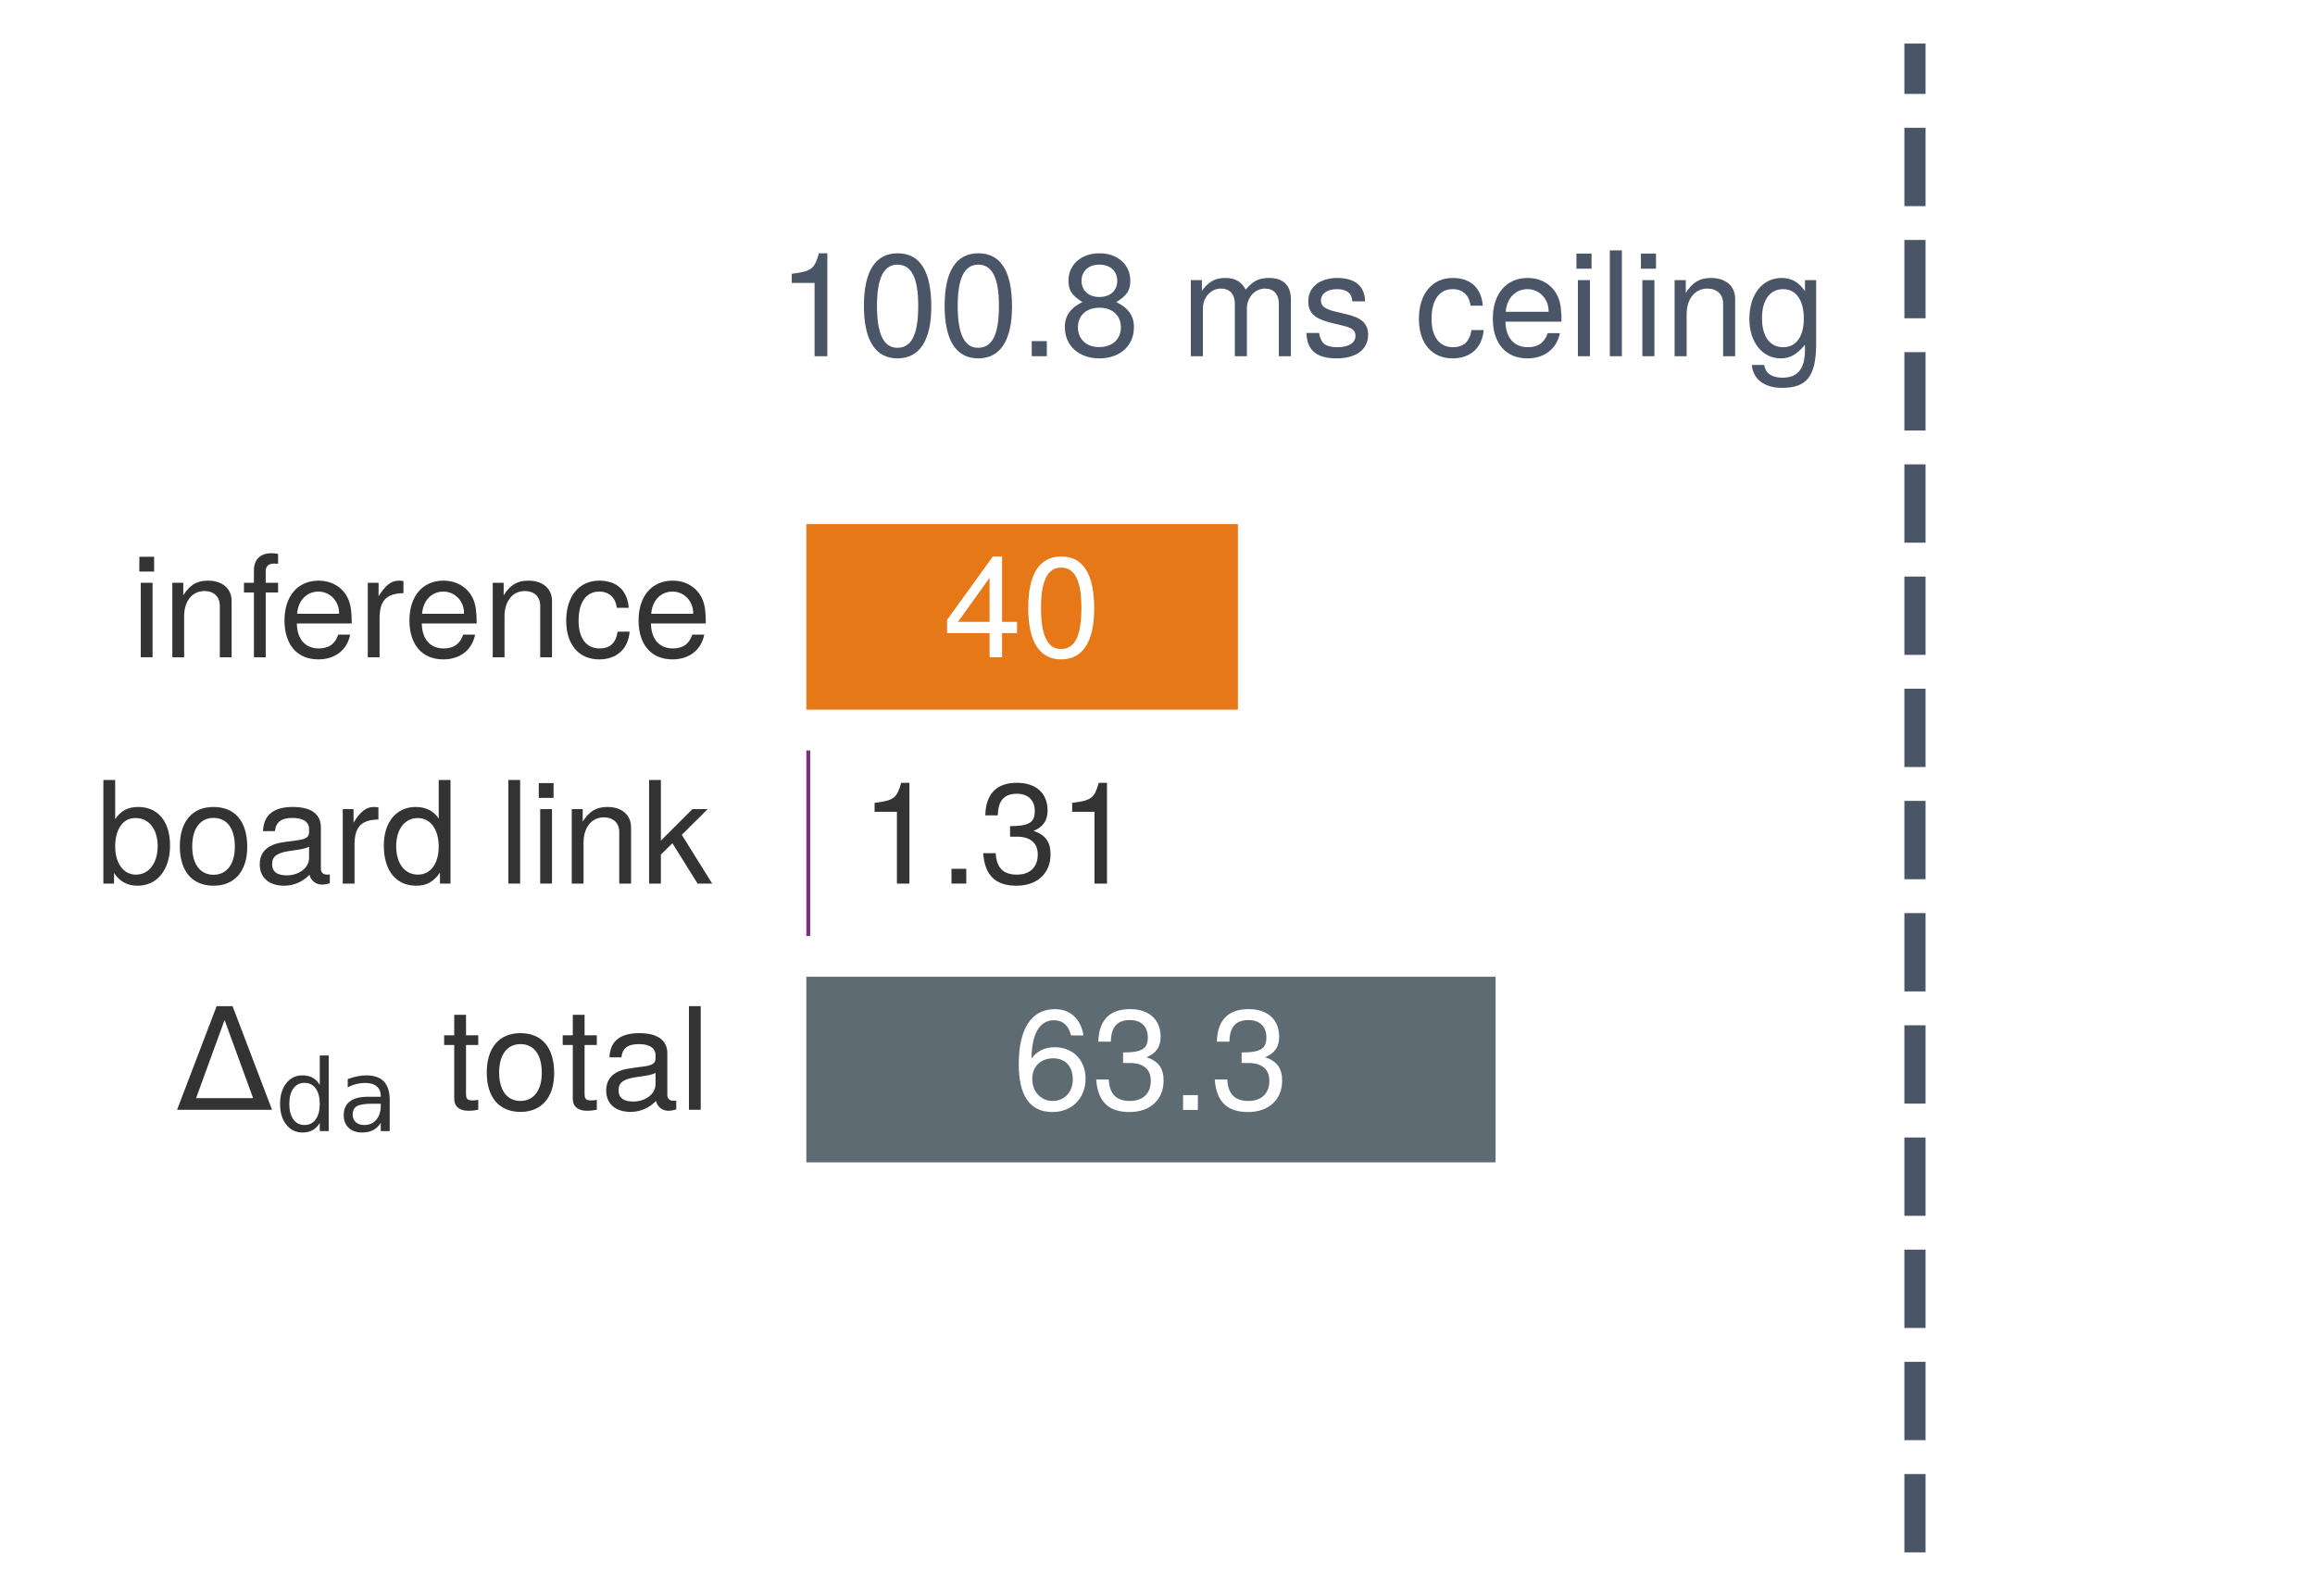
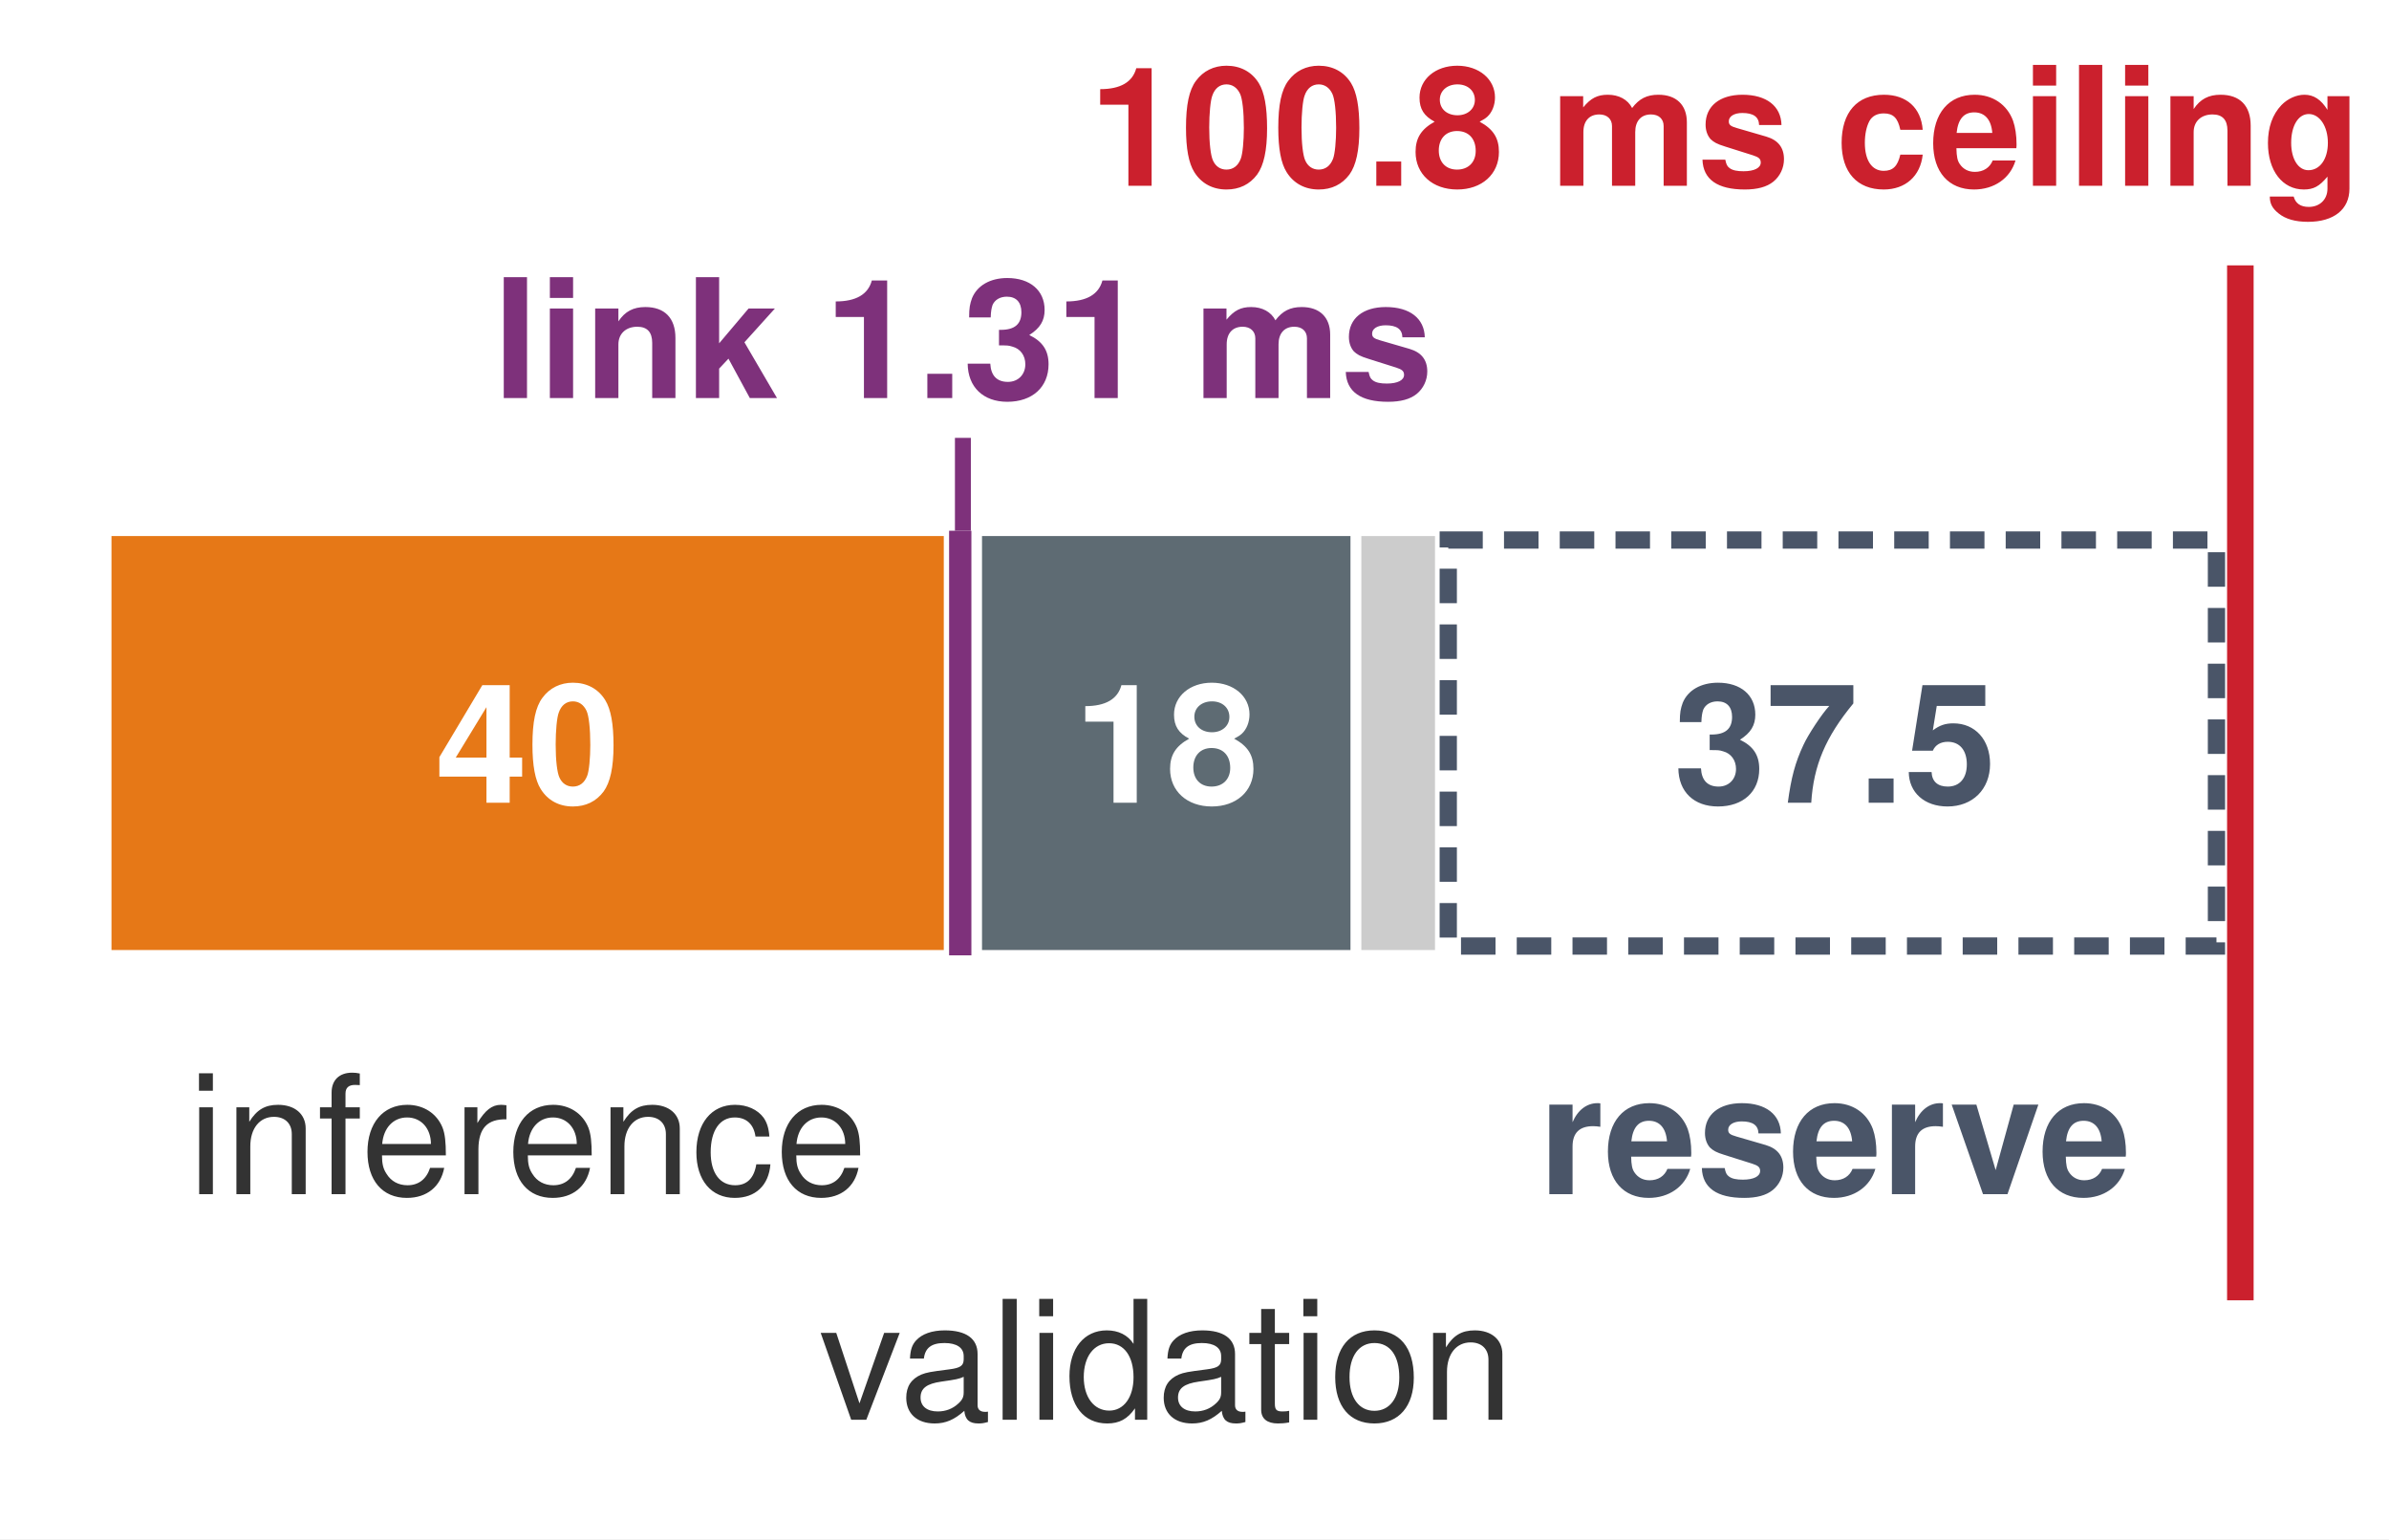
- <svg xmlns="http://www.w3.org/2000/svg" xmlns:xlink="http://www.w3.org/1999/xlink" width="76.536pt" height="52.776pt" viewBox="0 0 76.536 52.776" version="1.1">
-   <defs>
-     <style type="text/css">*{stroke-linejoin: round; stroke-linecap: butt}</style>
-   </defs>
-   <g id="figure_1">
-     <g id="patch_1">
-       <path d="M 0 52.776 L 76.536 52.776 L 76.536 0 L 0 0 z " style="fill: #ffffff" />
-     </g>
-     <g id="axes_1">
-       <g id="patch_2">
-         <path d="M 1.44 51.336 L 75.096 51.336 L 75.096 1.44 L 1.44 1.44 z " style="fill: #ffffff" />
-       </g>
-       <g id="patch_3">
-         <path d="M 26.483 23.644 L 41.101 23.644 L 41.101 17.157 L 26.483 17.157 z " clip-path="url(#p9b0dd07913)" style="fill: #e67817; stroke: #ffffff; stroke-width: 0.35; stroke-linejoin: miter" />
-       </g>
-       <g id="patch_4">
-         <path d="M 26.483 31.128 L 26.962 31.128 L 26.962 24.642 L 26.483 24.642 z " clip-path="url(#p9b0dd07913)" style="fill: #7e317b; stroke: #ffffff; stroke-width: 0.35; stroke-linejoin: miter" />
-       </g>
-       <g id="patch_5">
-         <path d="M 26.483 38.613 L 49.62 38.613 L 49.62 32.126 L 26.483 32.126 z " clip-path="url(#p9b0dd07913)" style="fill: #5e6b73; stroke: #ffffff; stroke-width: 0.35; stroke-linejoin: miter" />
-       </g>
-       <g id="matplotlib.axis_1" />
-       <g id="matplotlib.axis_2" />
-       <g id="line2d_1">
-         <path d="M 63.311 51.336 L 63.311 1.44 " clip-path="url(#p9b0dd07913)" style="fill: none; stroke-dasharray: 2.59,1.12; stroke-dashoffset: 0; stroke: #4a5568; stroke-width: 0.7" />
-       </g>
-       <g id="text_1">
-         <g style="fill: #333333" transform="translate(4.324816 21.73528) scale(0.047 -0.047)">
-           <defs>
-             <path id="TeXGyreHeros-Regular-43" d="M 979 0 L 979 3354 L 448 3354 L 448 0 L 979 0 z M 1050 3859 L 1050 4525 L 384 4525 L 384 3859 L 1050 3859 z " transform="scale(0.015625)" />
-             <path id="TeXGyreHeros-Regular-4e" d="M 3117 0 L 3117 2534 C 3117 3091 2701 3450 2054 3450 C 1555 3450 1235 3258 941 2790 L 941 3354 L 448 3354 L 448 0 L 979 0 L 979 1850 C 979 2534 1350 2982 1894 2982 C 2317 2982 2586 2726 2586 2323 L 2586 0 L 3117 0 z " transform="scale(0.015625)" />
-             <path id="TeXGyreHeros-Regular-38" d="M 1651 2918 L 1651 3354 L 1094 3354 L 1094 3878 C 1094 4102 1222 4218 1466 4218 C 1510 4218 1530 4218 1651 4211 L 1651 4653 C 1530 4678 1459 4685 1350 4685 C 858 4685 563 4403 563 3923 L 563 3354 L 115 3354 L 115 2918 L 563 2918 L 563 0 L 1094 0 L 1094 2918 L 1651 2918 z " transform="scale(0.015625)" />
-             <path id="TeXGyreHeros-Regular-33" d="M 3283 1523 C 3283 2010 3245 2317 3149 2566 C 2931 3117 2419 3450 1792 3450 C 858 3450 256 2758 256 1658 C 256 557 838 -96 1779 -96 C 2547 -96 3078 339 3213 1018 L 2675 1018 C 2528 576 2227 397 1798 397 C 1242 397 826 755 813 1523 L 3283 1523 z M 2714 1997 C 2714 1997 2714 1971 2707 1958 L 826 1958 C 870 2554 1248 2957 1786 2957 C 2310 2957 2714 2522 2714 1997 z " transform="scale(0.015625)" />
-             <path id="TeXGyreHeros-Regular-61" d="M 2054 2886 L 2054 3430 C 1965 3443 1920 3450 1850 3450 C 1504 3450 1242 3245 934 2746 L 934 3354 L 448 3354 L 448 0 L 979 0 L 979 1741 C 979 2496 1229 2874 2054 2886 z " transform="scale(0.015625)" />
-             <path id="TeXGyreHeros-Regular-2c" d="M 3053 1152 L 2515 1152 C 2426 614 2150 397 1696 397 C 1107 397 755 851 755 1645 C 755 2483 1101 2957 1683 2957 C 2131 2957 2413 2694 2477 2227 L 3014 2227 C 2950 3046 2438 3450 1690 3450 C 787 3450 198 2758 198 1645 C 198 563 774 -96 1683 -96 C 2483 -96 2989 384 3053 1152 z " transform="scale(0.015625)" />
-           </defs>
-           <use xlink:href="#TeXGyreHeros-Regular-43" />
-           <use xlink:href="#TeXGyreHeros-Regular-4e" transform="translate(22.20312 0)" />
-           <use xlink:href="#TeXGyreHeros-Regular-38" transform="translate(77.79688 0)" />
-           <use xlink:href="#TeXGyreHeros-Regular-33" transform="translate(104.0938 0)" />
-           <use xlink:href="#TeXGyreHeros-Regular-61" transform="translate(159.6875 0)" />
-           <use xlink:href="#TeXGyreHeros-Regular-33" transform="translate(191.9844 0)" />
-           <use xlink:href="#TeXGyreHeros-Regular-4e" transform="translate(247.5781 0)" />
-           <use xlink:href="#TeXGyreHeros-Regular-2c" transform="translate(303.1719 0)" />
-           <use xlink:href="#TeXGyreHeros-Regular-33" transform="translate(353.1719 0)" />
-         </g>
-       </g>
-       <g id="text_2">
-         <g style="fill: #ffffff" transform="translate(31.17909 21.73528) scale(0.047 -0.047)">
-           <defs>
-             <path id="TeXGyreHeros-Regular-3a" d="M 3328 1088 L 3328 1594 L 2656 1594 L 2656 4538 L 2240 4538 L 179 1683 L 179 1088 L 2093 1088 L 2093 0 L 2656 0 L 2656 1088 L 3328 1088 z M 2093 1594 L 672 1594 L 2093 3578 L 2093 1594 z " transform="scale(0.015625)" />
-             <path id="TeXGyreHeros-Regular-7a" d="M 3245 2182 C 3245 3757 2746 4538 1760 4538 C 781 4538 275 3744 275 2221 C 275 691 787 -96 1760 -96 C 2720 -96 3245 691 3245 2182 z M 2669 2234 C 2669 947 2374 371 1747 371 C 1152 371 851 973 851 2214 C 851 3456 1152 4038 1760 4038 C 2368 4038 2669 3450 2669 2234 z " transform="scale(0.015625)" />
-           </defs>
-           <use xlink:href="#TeXGyreHeros-Regular-3a" />
-           <use xlink:href="#TeXGyreHeros-Regular-7a" transform="translate(55.59375 0)" />
-         </g>
-       </g>
-       <g id="text_3">
-         <g style="fill: #333333" transform="translate(3.163769 29.21968) scale(0.047 -0.047)">
-           <defs>
-             <path id="TeXGyreHeros-Regular-24" d="M 3347 1715 C 3347 2803 2797 3450 1914 3450 C 1453 3450 1126 3277 877 2899 L 877 4666 L 346 4666 L 346 0 L 826 0 L 826 480 C 1082 90 1421 -96 1888 -96 C 2771 -96 3347 627 3347 1715 z M 2790 1683 C 2790 922 2394 403 1811 403 C 1248 403 877 915 877 1677 C 877 2464 1248 2976 1811 2950 C 2406 2950 2790 2432 2790 1683 z " transform="scale(0.015625)" />
-             <path id="TeXGyreHeros-Regular-52" d="M 3264 1651 C 3264 2810 2707 3450 1741 3450 C 800 3450 230 2803 230 1677 C 230 550 794 -96 1747 -96 C 2688 -96 3264 550 3264 1651 z M 2707 1658 C 2707 870 2336 397 1747 397 C 1152 397 787 864 787 1677 C 787 2483 1152 2957 1747 2957 C 2349 2957 2707 2490 2707 1658 z " transform="scale(0.015625)" />
-             <path id="TeXGyreHeros-Regular-1d" d="M 3424 13 L 3424 416 C 3366 403 3341 403 3309 403 C 3123 403 3021 499 3021 666 L 3021 2534 C 3021 3130 2586 3450 1760 3450 C 947 3450 448 3136 416 2362 L 954 2362 C 998 2771 1242 2957 1741 2957 C 2221 2957 2490 2778 2490 2458 L 2490 2317 C 2490 2093 2355 1997 1933 1946 C 1178 1850 1062 1824 858 1741 C 467 1581 269 1280 269 870 C 269 262 691 -96 1370 -96 C 1798 -96 2214 83 2509 397 C 2566 141 2797 -45 3059 -45 C 3168 -45 3251 -32 3424 13 z M 2490 1158 C 2490 678 2003 371 1485 371 C 1069 371 826 518 826 883 C 826 1235 1062 1389 1632 1472 C 2195 1549 2310 1574 2490 1658 L 2490 1158 z " transform="scale(0.015625)" />
-             <path id="TeXGyreHeros-Regular-30" d="M 3168 0 L 3168 4666 L 2637 4666 L 2637 2931 C 2413 3270 2054 3450 1606 3450 C 736 3450 166 2778 166 1709 C 166 576 723 -96 1626 -96 C 2086 -96 2406 77 2694 493 L 2694 0 L 3168 0 z M 2637 1664 C 2637 890 2266 403 1702 403 C 1114 403 723 896 723 1677 C 723 2458 1114 2950 1696 2950 C 2272 2950 2637 2438 2637 1664 z " transform="scale(0.015625)" />
-             <path id="TeXGyreHeros-Regular-68" transform="scale(0.015625)" />
-             <path id="TeXGyreHeros-Regular-49" d="M 966 0 L 966 4666 L 435 4666 L 435 0 L 966 0 z " transform="scale(0.015625)" />
-             <path id="TeXGyreHeros-Regular-47" d="M 3213 0 L 1843 2195 L 3008 3354 L 2323 3354 L 902 1933 L 902 4666 L 371 4666 L 371 0 L 902 0 L 902 1306 L 1421 1818 L 2554 0 L 3213 0 z " transform="scale(0.015625)" />
-           </defs>
-           <use xlink:href="#TeXGyreHeros-Regular-24" />
-           <use xlink:href="#TeXGyreHeros-Regular-52" transform="translate(55.59375 0)" />
-           <use xlink:href="#TeXGyreHeros-Regular-1d" transform="translate(111.1875 0)" />
-           <use xlink:href="#TeXGyreHeros-Regular-61" transform="translate(166.7812 0)" />
-           <use xlink:href="#TeXGyreHeros-Regular-30" transform="translate(200.0781 0)" />
-           <use xlink:href="#TeXGyreHeros-Regular-68" transform="translate(255.6719 0)" />
-           <use xlink:href="#TeXGyreHeros-Regular-49" transform="translate(283.4688 0)" />
-           <use xlink:href="#TeXGyreHeros-Regular-43" transform="translate(305.6719 0)" />
-           <use xlink:href="#TeXGyreHeros-Regular-4e" transform="translate(327.875 0)" />
-           <use xlink:href="#TeXGyreHeros-Regular-47" transform="translate(383.4688 0)" />
-         </g>
-       </g>
-       <g id="text_4">
-         <g style="fill: #333333" transform="translate(28.43516 29.21968) scale(0.047 -0.047)">
-           <defs>
-             <path id="TeXGyreHeros-Regular-53" d="M 2221 0 L 2221 4538 L 1850 4538 C 1651 3840 1523 3744 653 3635 L 653 3232 L 1658 3232 L 1658 0 L 2221 0 z " transform="scale(0.015625)" />
-             <path id="TeXGyreHeros-Regular-59" d="M 1222 0 L 1222 666 L 557 666 L 557 0 L 1222 0 z " transform="scale(0.015625)" />
-             <path id="TeXGyreHeros-Regular-6b" d="M 3238 1318 C 3238 1869 3014 2189 2470 2374 C 2893 2541 3104 2835 3104 3290 C 3104 4070 2586 4538 1722 4538 C 806 4538 320 4038 301 3072 L 864 3072 C 877 3744 1152 4045 1728 4045 C 2227 4045 2528 3750 2528 3270 C 2528 2784 2317 2586 1414 2586 L 1414 2112 L 1722 2112 C 2342 2112 2662 1818 2662 1312 C 2662 742 2310 403 1722 403 C 1107 403 806 710 768 1370 L 205 1370 C 275 358 774 -96 1702 -96 C 2637 -96 3238 461 3238 1318 z " transform="scale(0.015625)" />
-           </defs>
-           <use xlink:href="#TeXGyreHeros-Regular-53" />
-           <use xlink:href="#TeXGyreHeros-Regular-59" transform="translate(55.59375 0)" />
-           <use xlink:href="#TeXGyreHeros-Regular-6b" transform="translate(83.39062 0)" />
-           <use xlink:href="#TeXGyreHeros-Regular-53" transform="translate(138.9844 0)" />
-         </g>
-       </g>
-       <g id="text_5">
-         <g style="fill: #333333" transform="translate(5.8178 36.70408) scale(0.047 -0.047)">
-           <defs>
-             <path id="DejaVuSans-329" d="M 2188 4044 L 906 525 L 3472 525 L 2188 4044 z M 50 0 L 1831 4666 L 2547 4666 L 4325 0 L 50 0 z " transform="scale(0.015625)" />
-             <path id="DejaVuSans-47" d="M 2906 2969 L 2906 4863 L 3481 4863 L 3481 0 L 2906 0 L 2906 525 Q 2725 213 2448 61 Q 2172 -91 1784 -91 Q 1150 -91 751 415 Q 353 922 353 1747 Q 353 2572 751 3078 Q 1150 3584 1784 3584 Q 2172 3584 2448 3432 Q 2725 3281 2906 2969 z M 947 1747 Q 947 1113 1208 752 Q 1469 391 1925 391 Q 2381 391 2643 752 Q 2906 1113 2906 1747 Q 2906 2381 2643 2742 Q 2381 3103 1925 3103 Q 1469 3103 1208 2742 Q 947 2381 947 1747 z " transform="scale(0.015625)" />
-             <path id="DejaVuSans-44" d="M 2194 1759 Q 1497 1759 1228 1600 Q 959 1441 959 1056 Q 959 750 1161 570 Q 1363 391 1709 391 Q 2188 391 2477 730 Q 2766 1069 2766 1631 L 2766 1759 L 2194 1759 z M 3341 1997 L 3341 0 L 2766 0 L 2766 531 Q 2569 213 2275 61 Q 1981 -91 1556 -91 Q 1019 -91 701 211 Q 384 513 384 1019 Q 384 1609 779 1909 Q 1175 2209 1959 2209 L 2766 2209 L 2766 2266 Q 2766 2663 2505 2880 Q 2244 3097 1772 3097 Q 1472 3097 1187 3025 Q 903 2953 641 2809 L 641 3341 Q 956 3463 1253 3523 Q 1550 3584 1831 3584 Q 2591 3584 2966 3190 Q 3341 2797 3341 1997 z " transform="scale(0.015625)" />
-             <path id="TeXGyreHeros-Regular-6a" d="M 1626 0 L 1626 448 C 1555 429 1472 422 1370 422 C 1139 422 1075 486 1075 723 L 1075 2918 L 1626 2918 L 1626 3354 L 1075 3354 L 1075 4275 L 544 4275 L 544 3354 L 90 3354 L 90 2918 L 544 2918 L 544 486 C 544 147 774 -45 1190 -45 C 1318 -45 1446 -32 1626 0 z " transform="scale(0.015625)" />
-           </defs>
-           <use xlink:href="#DejaVuSans-329" transform="translate(0 0.09375)" />
-           <use xlink:href="#DejaVuSans-47" transform="translate(69.36523 -14.9062) scale(0.7)" />
-           <use xlink:href="#DejaVuSans-44" transform="translate(113.7988 -14.9062) scale(0.7)" />
-           <use xlink:href="#TeXGyreHeros-Regular-68" transform="translate(159.4287 0.09375)" />
-           <use xlink:href="#TeXGyreHeros-Regular-6a" transform="translate(187.2287 0.09375)" />
-           <use xlink:href="#TeXGyreHeros-Regular-52" transform="translate(215.0287 0.09375)" />
-           <use xlink:href="#TeXGyreHeros-Regular-6a" transform="translate(270.6286 0.09375)" />
-           <use xlink:href="#TeXGyreHeros-Regular-1d" transform="translate(298.4286 0.09375)" />
-           <use xlink:href="#TeXGyreHeros-Regular-49" transform="translate(354.0285 0.09375)" />
-         </g>
-       </g>
-       <g id="text_6">
-         <g style="fill: #ffffff" transform="translate(33.47883 36.70408) scale(0.047 -0.047)">
-           <defs>
-             <path id="TeXGyreHeros-Regular-66" d="M 3283 1408 C 3283 2253 2707 2822 1894 2822 C 1446 2822 1094 2650 851 2317 C 858 3424 1216 4038 1862 4038 C 2259 4038 2534 3789 2624 3354 L 3187 3354 C 3078 4096 2592 4538 1901 4538 C 845 4538 275 3648 275 2067 C 275 653 762 -96 1798 -96 C 2662 -96 3283 518 3283 1408 z M 2707 1363 C 2707 794 2323 403 1805 403 C 1280 403 883 813 883 1395 C 883 1958 1267 2323 1824 2323 C 2368 2323 2707 1971 2707 1363 z " transform="scale(0.015625)" />
-           </defs>
-           <use xlink:href="#TeXGyreHeros-Regular-66" />
-           <use xlink:href="#TeXGyreHeros-Regular-6b" transform="translate(55.59375 0)" />
-           <use xlink:href="#TeXGyreHeros-Regular-59" transform="translate(111.1875 0)" />
-           <use xlink:href="#TeXGyreHeros-Regular-6b" transform="translate(138.9844 0)" />
-         </g>
-       </g>
-       <g id="text_7">
-         <g id="patch_6">
-           <path d="M 25.111 13.402 L 60.941 13.402 L 60.941 7.441 L 25.111 7.441 z " style="fill: #ffffff" />
-         </g>
-         <g style="fill: #4a5568" transform="translate(25.68705 11.77975) scale(0.048 -0.048)">
-           <defs>
-             <path id="TeXGyreHeros-Regular-34" d="M 3283 1280 C 3283 1786 3027 2138 2502 2387 C 2970 2669 3123 2899 3123 3328 C 3123 4038 2566 4538 1760 4538 C 960 4538 397 4038 397 3328 C 397 2906 550 2675 1011 2387 C 493 2138 237 1786 237 1286 C 237 454 864 -96 1760 -96 C 2656 -96 3283 454 3283 1280 z M 2547 3315 C 2547 2893 2234 2611 1760 2611 C 1286 2611 973 2893 973 3322 C 973 3757 1286 4038 1760 4038 C 2240 4038 2547 3757 2547 3315 z M 2707 1274 C 2707 736 2323 403 1747 403 C 1197 403 813 742 813 1274 C 813 1805 1197 2138 1760 2138 C 2323 2138 2707 1805 2707 1274 z " transform="scale(0.015625)" />
-             <path id="TeXGyreHeros-Regular-4c" d="M 4864 0 L 4864 2515 C 4864 3117 4531 3450 3904 3450 C 3456 3450 3187 3315 2874 2938 C 2675 3296 2406 3450 1971 3450 C 1523 3450 1229 3283 941 2880 L 941 3354 L 454 3354 L 454 0 L 986 0 L 986 2106 C 986 2592 1338 2982 1773 2982 C 2170 2982 2394 2739 2394 2310 L 2394 0 L 2925 0 L 2925 2106 C 2925 2592 3283 2982 3718 2982 C 4109 2982 4333 2733 4333 2310 L 4333 0 L 4864 0 z " transform="scale(0.015625)" />
-             <path id="TeXGyreHeros-Regular-63" d="M 2938 941 C 2938 1440 2656 1690 1990 1850 L 1478 1971 C 1043 2074 858 2214 858 2451 C 858 2758 1133 2957 1568 2957 C 1997 2957 2227 2771 2240 2419 L 2803 2419 C 2797 3078 2362 3450 1587 3450 C 806 3450 301 3046 301 2426 C 301 1901 570 1651 1363 1459 L 1862 1338 C 2234 1248 2381 1139 2381 896 C 2381 582 2067 397 1600 397 C 1120 397 851 512 781 1024 L 218 1024 C 243 250 678 -96 1555 -96 C 2400 -96 2938 294 2938 941 z " transform="scale(0.015625)" />
-             <path id="TeXGyreHeros-Regular-3c" d="M 3130 550 L 3130 3354 L 2637 3354 L 2637 2867 C 2368 3264 2042 3450 1613 3450 C 762 3450 186 2733 186 1645 C 186 589 781 -96 1568 -96 C 1990 -96 2285 83 2637 506 L 2637 282 C 2637 -608 2272 -947 1651 -947 C 1229 -947 902 -794 838 -384 L 294 -384 C 352 -1018 845 -1395 1632 -1395 C 2682 -1395 3130 -928 3130 550 z M 2586 1658 C 2586 858 2240 397 1677 397 C 1094 397 742 864 742 1677 C 742 2483 1101 2957 1670 2957 C 2246 2957 2586 2470 2586 1658 z " transform="scale(0.015625)" />
-           </defs>
-           <use xlink:href="#TeXGyreHeros-Regular-53" />
-           <use xlink:href="#TeXGyreHeros-Regular-7a" transform="translate(55.59375 0)" />
-           <use xlink:href="#TeXGyreHeros-Regular-7a" transform="translate(111.1875 0)" />
-           <use xlink:href="#TeXGyreHeros-Regular-59" transform="translate(166.7812 0)" />
-           <use xlink:href="#TeXGyreHeros-Regular-34" transform="translate(194.5781 0)" />
-           <use xlink:href="#TeXGyreHeros-Regular-68" transform="translate(250.1719 0)" />
-           <use xlink:href="#TeXGyreHeros-Regular-4c" transform="translate(277.9688 0)" />
-           <use xlink:href="#TeXGyreHeros-Regular-63" transform="translate(361.2656 0)" />
-           <use xlink:href="#TeXGyreHeros-Regular-68" transform="translate(411.2656 0)" />
-           <use xlink:href="#TeXGyreHeros-Regular-2c" transform="translate(439.0625 0)" />
-           <use xlink:href="#TeXGyreHeros-Regular-33" transform="translate(489.0625 0)" />
-           <use xlink:href="#TeXGyreHeros-Regular-43" transform="translate(544.6562 0)" />
-           <use xlink:href="#TeXGyreHeros-Regular-49" transform="translate(566.8594 0)" />
-           <use xlink:href="#TeXGyreHeros-Regular-43" transform="translate(589.0625 0)" />
-           <use xlink:href="#TeXGyreHeros-Regular-4e" transform="translate(611.2656 0)" />
-           <use xlink:href="#TeXGyreHeros-Regular-3c" transform="translate(666.8594 0)" />
-         </g>
-       </g>
-     </g>
-   </g>
-   <defs>
-     <clipPath id="p9b0dd07913">
-       <rect x="1.44" y="1.44" width="73.656" height="49.896" />
-     </clipPath>
-   </defs>
+ <svg xmlns="http://www.w3.org/2000/svg" width="100%" viewBox="0 0 180 116" font-family="Helvetica Neue, Helvetica, Arial, sans-serif">
+   <rect width="180" height="116" fill="#ffffff" />
+   <rect x="8.00" y="40" width="63.51" height="32" fill="#e67817" stroke="#ffffff" stroke-width="0.8" />
+   <rect x="71.51" y="40" width="2.08" height="32" fill="#7e317b" />
+   <rect x="73.59" y="40" width="28.58" height="32" fill="#5e6b73" stroke="#ffffff" stroke-width="0.8" />
+   <rect x="102.17" y="40" width="6.35" height="32" fill="#cccccc" stroke="#ffffff" stroke-width="0.8" />
+   <rect x="109.12" y="40.7" width="57.88" height="30.6" fill="none" stroke="#4a5568" stroke-width="1.3" stroke-dasharray="2.6 1.6" />
+   <line x1="168.8" y1="20" x2="168.8" y2="98" stroke="#cb202d" stroke-width="2" />
+   <text x="178" y="14" font-size="12.5" font-weight="bold" fill="#cb202d" text-anchor="end">100.8 ms ceiling</text>
+   <text x="39.76" y="60.5" font-size="12.5" font-weight="bold" fill="#ffffff" text-anchor="middle">40</text>
+   <text x="87.88" y="60.5" font-size="12.5" font-weight="bold" fill="#ffffff" text-anchor="middle">18</text>
+   <text x="138.26" y="60.5" font-size="12.5" font-weight="bold" fill="#4a5568" text-anchor="middle">37.5</text>
+   <text x="72.55" y="30" font-size="12.5" font-weight="bold" fill="#7e317b" text-anchor="middle">link 1.31 ms</text>
+   <line x1="72.55" y1="33" x2="72.55" y2="40" stroke="#7e317b" stroke-width="1.2" />
+   <text x="39.76" y="90" font-size="12.5" fill="#333333" text-anchor="middle">inference</text>
+   <text x="87.88" y="107" font-size="12.5" fill="#333333" text-anchor="middle">validation</text>
+   <text x="138.26" y="90" font-size="12.5" font-weight="bold" fill="#4a5568" text-anchor="middle">reserve</text>
</svg>
